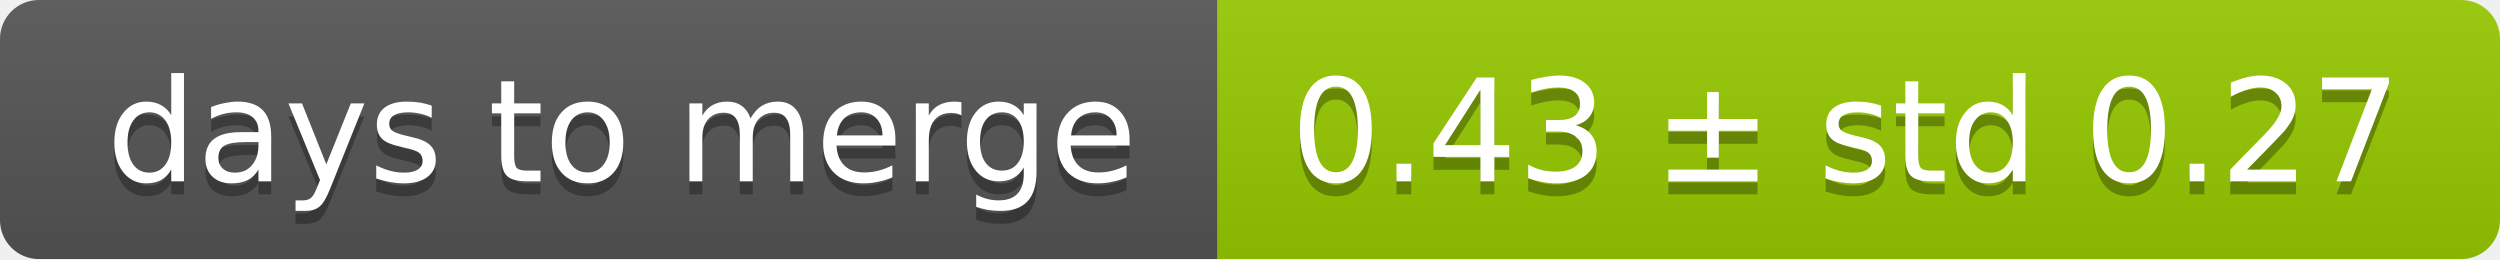
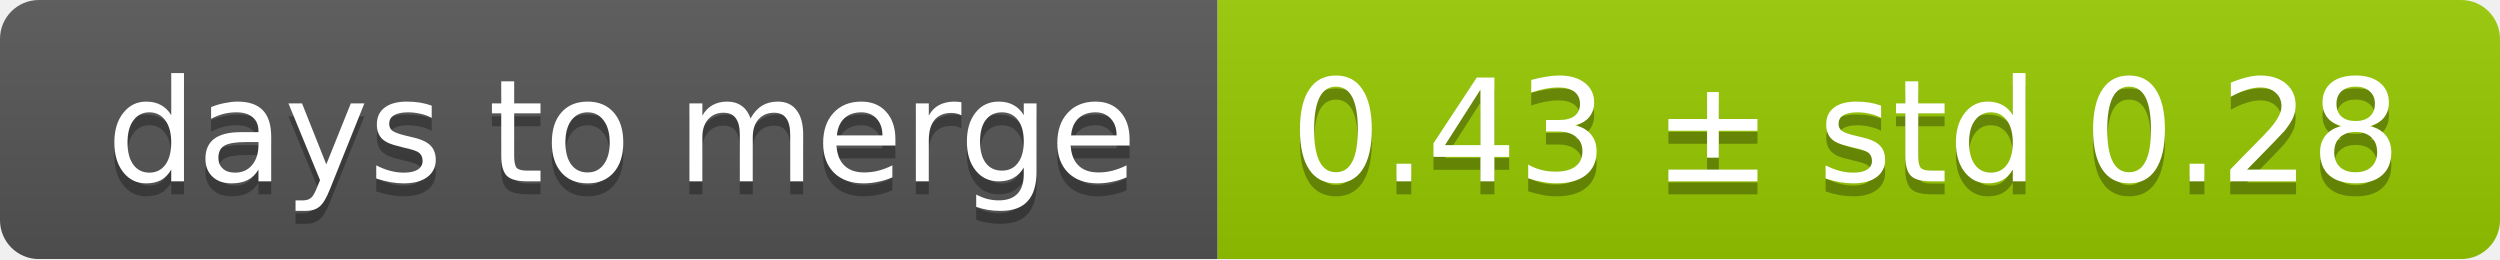
<svg xmlns="http://www.w3.org/2000/svg" width="193" height="20">
  <linearGradient id="smooth" x2="0" y2="100%">
    <stop offset="0" stop-color="#bbb" stop-opacity=".1" />
    <stop offset="1" stop-opacity=".1" />
  </linearGradient>
  <mask id="round">
    <rect width="193" height="20" rx="3" fill="#fff" />
  </mask>
  <g mask="url(#round)">
    <rect width="94" height="20" fill="#555" />
    <rect x="94" width="99" height="20" fill="#97ca00" />
    <rect width="193" height="20" fill="url(#smooth)" />
  </g>
  <g fill="#fff" text-anchor="middle" font-family="DejaVu Sans,Verdana,Geneva,sans-serif" font-size="11">
    <text x="48" y="15" fill="#010101" fill-opacity=".3">days to merge</text>
    <text x="48" y="14">days to merge</text>
-     <text x="142.5" y="15" fill="#010101" fill-opacity=".3">0.43 ± std 0.27</text>
-     <text x="142.5" y="14">0.43 ± std 0.27</text>
+     <text x="142.5" y="15" fill="#010101" fill-opacity=".3">0.43 ± std 0.28</text>
+     <text x="142.5" y="14">0.43 ± std 0.28</text>
  </g>
</svg>
